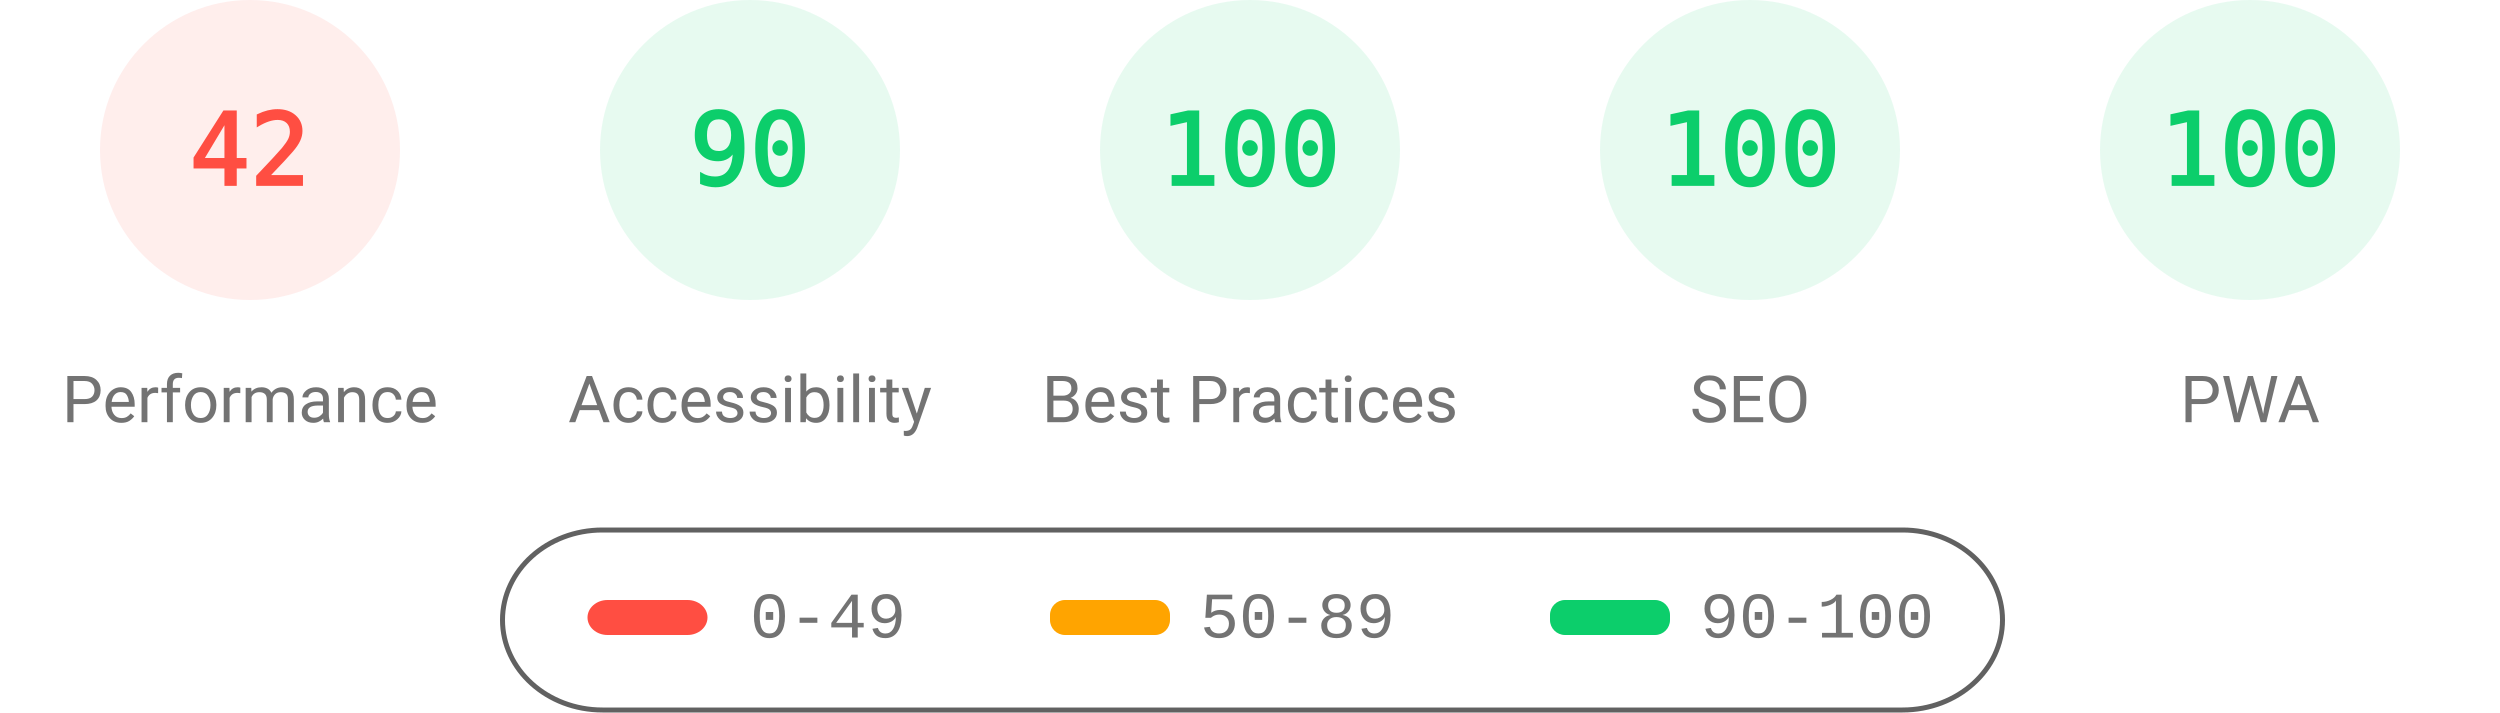
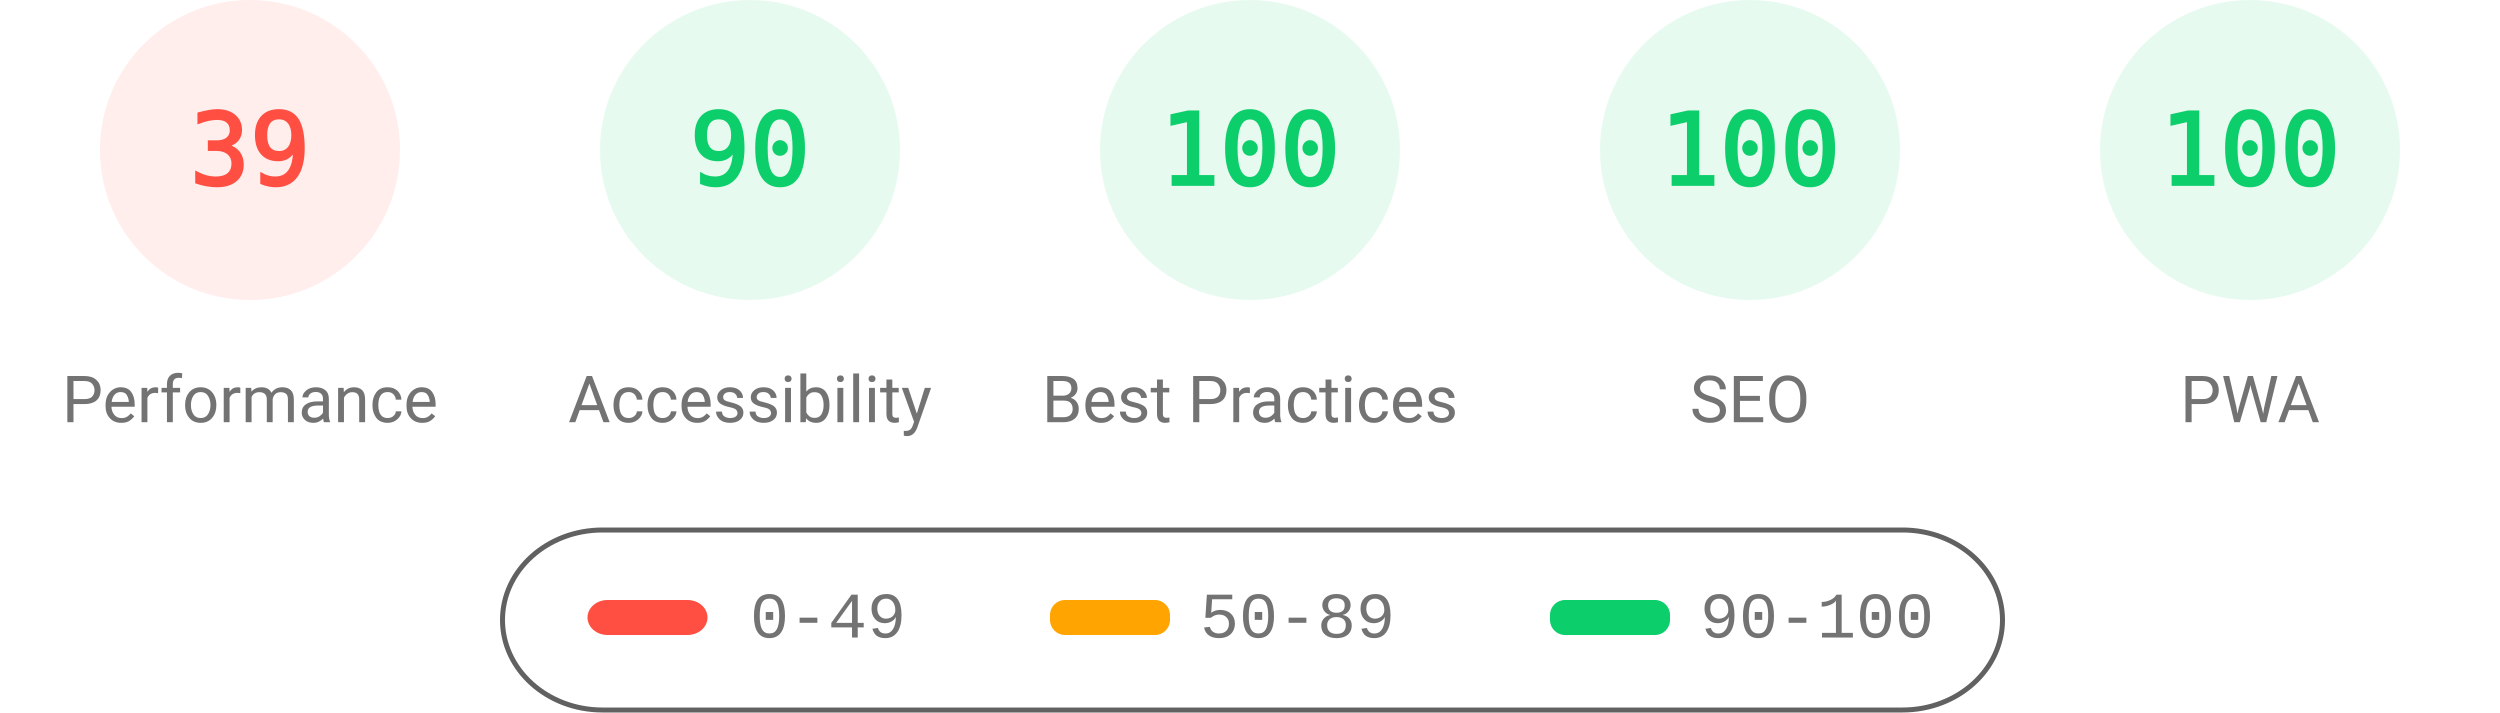
<svg xmlns="http://www.w3.org/2000/svg" fill="none" width="1000" height="285">
  <style>.gauge-base{opacity:.1}.gauge-arc{fill:none;animation-delay:250ms;stroke-linecap:round;transform:rotate(-90deg);transform-origin:100px 60px;animation:load-gauge 1s ease forwards}.guage-text{font-size:40px;font-family:monospace;text-align:center}.guage-red{color:#ff4e42;fill:#ff4e42;stroke:#ff4e42}.guage-orange{color:#ffa400;fill:#ffa400;stroke:#ffa400}.guage-green{color:#0cce6b;fill:#0cce6b;stroke:#0cce6b}.guage-undefined{color:#5c5c5c;fill:#5c5c5c;stroke:#5c5c5c}.guage-title{color:#737373;fill:#737373;stroke:none;font-size:26px;line-height:26px;font-family:Roboto,Halvetica,Arial,sans-serif}@keyframes load-gauge{from{stroke-dasharray:0 352.858}}</style>
  <svg class="guage-div guage-perf guage-red" viewBox="0 0 200 200" width="200" height="200">
    <circle class="gauge-base" r="56" cx="100" cy="60" stroke-width="8" />
-     <circle class="gauge-arc guage-arc-1" r="56" cx="100" cy="60" stroke-width="8" style="stroke-dasharray:147.78,351.858" />
-     <text class="guage-text" x="100" y="60" alignment-baseline="central" dominant-baseline="central" text-anchor="middle">42</text>
+     <circle class="gauge-arc guage-arc-1" r="56" cx="100" cy="60" stroke-width="8" style="stroke-dasharray:137.225,351.858" />
+     <text class="guage-text" x="100" y="60" alignment-baseline="central" dominant-baseline="central" text-anchor="middle">39</text>
    <text class="guage-title" x="100" y="160" alignment-baseline="central" dominant-baseline="central" text-anchor="middle">Performance</text>
  </svg>
  <svg class="guage-div guage-acc guage-green" viewBox="0 0 200 200" width="200" height="200" x="200">
    <circle class="gauge-base" r="56" cx="100" cy="60" stroke-width="8" />
    <circle class="gauge-arc guage-arc-2" r="56" cx="100" cy="60" stroke-width="8" style="stroke-dasharray:316.672,351.858" />
    <text class="guage-text" x="100" y="60" alignment-baseline="central" dominant-baseline="central" text-anchor="middle">90</text>
    <text class="guage-title" x="100" y="160" alignment-baseline="central" dominant-baseline="central" text-anchor="middle">Accessibility</text>
  </svg>
  <svg class="guage-div guage-best guage-green" viewBox="0 0 200 200" width="200" height="200" x="400">
    <circle class="gauge-base" r="56" cx="100" cy="60" stroke-width="8" />
    <circle class="gauge-arc guage-arc-3" r="56" cx="100" cy="60" stroke-width="8" style="stroke-dasharray:351.858,351.858" />
    <text class="guage-text" x="100" y="60" alignment-baseline="central" dominant-baseline="central" text-anchor="middle">100</text>
    <text class="guage-title" x="100" y="160" alignment-baseline="central" dominant-baseline="central" text-anchor="middle">Best Practices</text>
  </svg>
  <svg class="guage-div guage-seo guage-green" viewBox="0 0 200 200" width="200" height="200" x="600">
    <circle class="gauge-base" r="56" cx="100" cy="60" stroke-width="8" />
    <circle class="gauge-arc guage-arc-4" r="56" cx="100" cy="60" stroke-width="8" style="stroke-dasharray:351.858,351.858" />
    <text class="guage-text" x="100" y="60" alignment-baseline="central" dominant-baseline="central" text-anchor="middle">100</text>
    <text class="guage-title" x="100" y="160" alignment-baseline="central" dominant-baseline="central" text-anchor="middle">SEO</text>
  </svg>
  <svg class="guage-div guage-pwa guage-green" viewBox="0 0 200 200" width="200" height="200" x="800">
    <circle class="gauge-base" r="56" cx="100" cy="60" stroke-width="8" />
    <circle class="gauge-arc guage-arc-4" r="56" cx="100" cy="60" stroke-width="8" style="stroke-dasharray:351.858,351.858" />
    <text class="guage-text" x="100" y="60" alignment-baseline="central" dominant-baseline="central" text-anchor="middle">100</text>
    <text class="guage-title" x="100" y="160" alignment-baseline="central" dominant-baseline="central" text-anchor="middle">PWA</text>
  </svg>
  <svg width="604" height="76" x="200" y="210">
    <path fill="none" id="canvas_background" d="M-1-1h604v80H-1z" />
    <rect fill-opacity="0" stroke="#616161" stroke-width="2" rx="40" id="svg_2" height="72" width="600" y="2" x="1" fill="#000" />
    <rect stroke="#000" rx="8" id="svg_3" height="14" width="48" y="30" x="35" stroke-opacity="null" stroke-width="0" fill="#ff4e42" />
    <rect stroke="#000" rx="6" id="svg_4" height="14" width="48" y="30" x="220" stroke-opacity="null" stroke-width="0" fill="#ffa400" />
    <rect stroke="#000" rx="6" id="svg_5" height="14" width="48" y="30" x="420" stroke-opacity="null" stroke-width="0" fill="#0cce6b" />
    <text xml:space="preserve" text-anchor="start" font-family="'Courier New', Courier, monospace" font-size="26" id="svg_6" y="45" x="100" stroke-opacity="null" stroke-width="0" stroke="#000" fill="#737373">0-49</text>
    <text xml:space="preserve" text-anchor="start" font-family="'Courier New', Courier, monospace" font-size="26" id="svg_7" y="45" x="280" stroke-opacity="null" stroke-width="0" stroke="#000" fill="#737373">50-89</text>
    <text xml:space="preserve" text-anchor="start" font-family="'Courier New', Courier, monospace" font-size="26" id="svg_8" y="45" x="480" stroke-opacity="null" stroke-width="0" stroke="#000" fill="#737373">90-100</text>
  </svg>
</svg>
